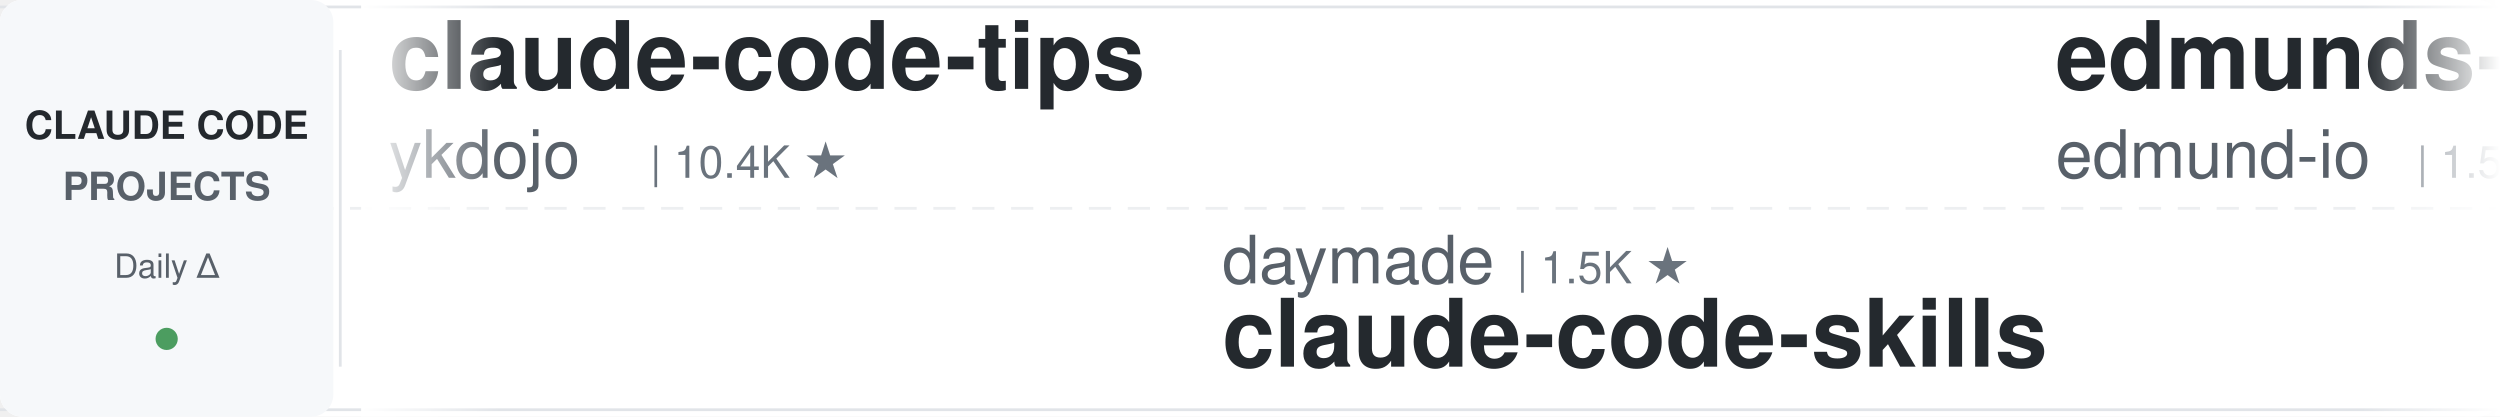
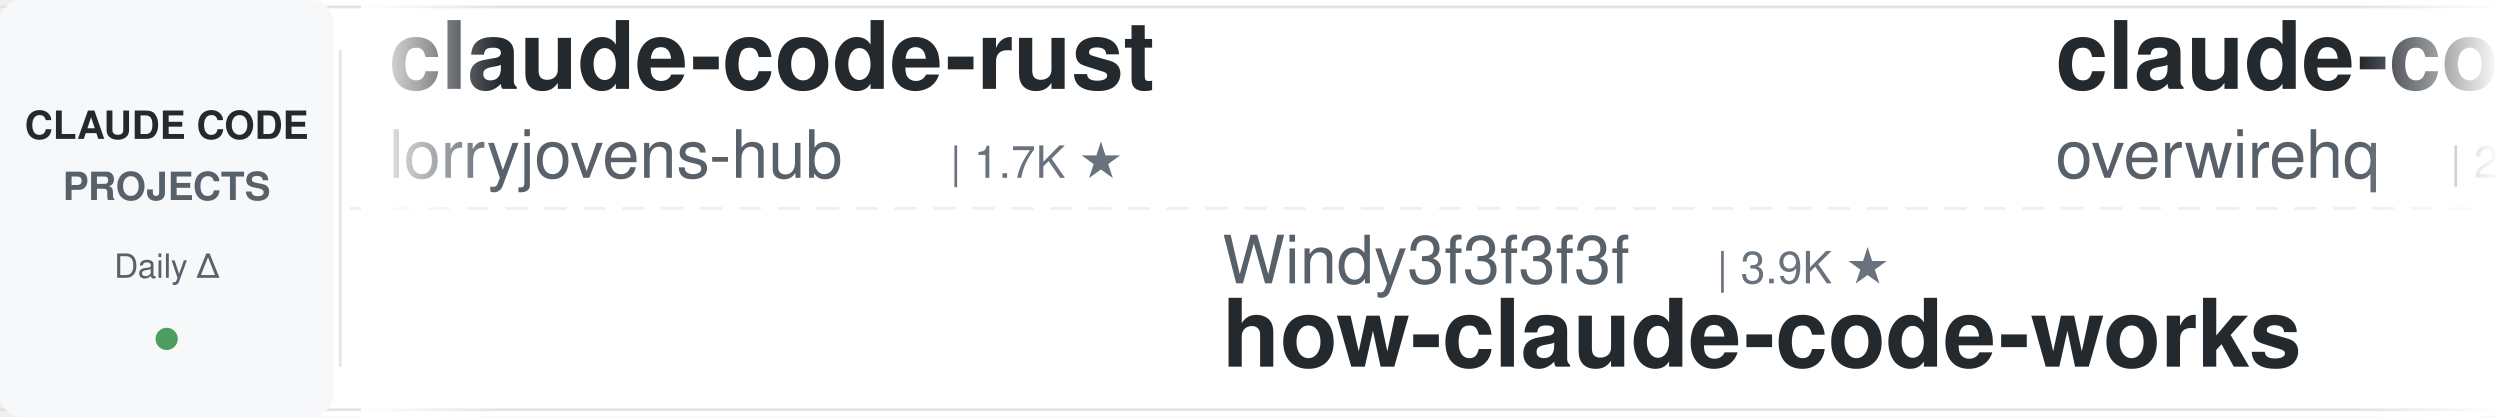
<svg xmlns="http://www.w3.org/2000/svg" width="900" height="150">
  <defs>
    <linearGradient id="leftFade" x1="0%" y1="0%" x2="100%" y2="0%">
      <stop offset="0%" style="stop-color:#ffffff;stop-opacity:1" />
      <stop offset="100%" style="stop-color:#ffffff;stop-opacity:0" />
    </linearGradient>
    <linearGradient id="rightFade" x1="0%" y1="0%" x2="100%" y2="0%">
      <stop offset="0%" style="stop-color:#ffffff;stop-opacity:0" />
      <stop offset="100%" style="stop-color:#ffffff;stop-opacity:1" />
    </linearGradient>
  </defs>
  <rect width="900" height="150" fill="#ffffff" rx="8" />
  <rect x="0" y="2" width="900" height="1" fill="#e1e4e8" />
  <rect x="0" y="147" width="900" height="1" fill="#e1e4e8" />
  <line x1="0" y1="75" x2="900" y2="75" stroke="#e1e4e8" stroke-width="1" stroke-dasharray="8 6" opacity="0.6" />
  <rect x="0" y="0" width="120" height="150" fill="#f6f8fa" rx="8" />
  <text x="60" y="50" font-family="-apple-system, BlinkMacSystemFont, 'Segoe UI', Helvetica, Arial, sans-serif" font-size="14" font-weight="600" fill="#24292e" text-anchor="middle">CLAUDE CODE</text>
  <text x="60" y="72" font-family="-apple-system, BlinkMacSystemFont, 'Segoe UI', Helvetica, Arial, sans-serif" font-size="14" font-weight="600" fill="#586069" text-anchor="middle">PROJECTS</text>
  <text x="60" y="100" font-family="-apple-system, BlinkMacSystemFont, 'Segoe UI', Helvetica, Arial, sans-serif" font-size="12" font-weight="500" fill="#586069" text-anchor="middle">Daily Δ</text>
  <circle cx="60" cy="122" r="4" fill="#22863a" opacity="0.8" />
  <rect x="122" y="18" width="1" height="114" fill="#e1e4e8" />
  <clipPath id="tickerClip">
    <rect x="130" y="0" width="770" height="150" />
  </clipPath>
  <g clip-path="url(#tickerClip)">
    <g id="tickerItems">
      <animateTransform attributeName="transform" attributeType="XML" type="translate" from="0 0" to="-3000 0" dur="54s" repeatCount="indefinite" />
      <g transform="translate(0, 0)">
-         <text x="140" y="32" font-family="-apple-system, BlinkMacSystemFont, 'Segoe UI', Helvetica, Arial, sans-serif" font-size="34" font-weight="600" fill="#24292e">claude-code-tips</text>
-         <text x="140" y="64" font-family="-apple-system, BlinkMacSystemFont, 'Segoe UI', Helvetica, Arial, sans-serif" font-size="24" font-weight="400" fill="#586069">ykdojo</text>
-         <text x="234" y="64" font-family="-apple-system, BlinkMacSystemFont, 'Segoe UI', Helvetica, Arial, sans-serif" font-size="16" font-weight="500" fill="#6a737d">| 10.4K ★</text>
+         <text x="140" y="32" font-family="-apple-system, BlinkMacSystemFont, 'Segoe UI', Helvetica, Arial, sans-serif" font-size="34" font-weight="600" fill="#24292e">claude-code-rust</text>
+         <text x="140" y="64" font-family="-apple-system, BlinkMacSystemFont, 'Segoe UI', Helvetica, Arial, sans-serif" font-size="24" font-weight="400" fill="#586069">lorryjovens-hub</text>
+         <text x="342" y="64" font-family="-apple-system, BlinkMacSystemFont, 'Segoe UI', Helvetica, Arial, sans-serif" font-size="16" font-weight="500" fill="#6a737d">| 1.7K ★</text>
      </g>
      <g transform="translate(300, 0)">
-         <text x="140" y="102" font-family="-apple-system, BlinkMacSystemFont, 'Segoe UI', Helvetica, Arial, sans-serif" font-size="24" font-weight="400" fill="#586069">daymade</text>
-         <text x="246" y="102" font-family="-apple-system, BlinkMacSystemFont, 'Segoe UI', Helvetica, Arial, sans-serif" font-size="16" font-weight="500" fill="#6a737d">| 1.5K ★</text>
-         <text x="140" y="132" font-family="-apple-system, BlinkMacSystemFont, 'Segoe UI', Helvetica, Arial, sans-serif" font-size="34" font-weight="600" fill="#24292e">claude-code-skills</text>
+         <text x="140" y="102" font-family="-apple-system, BlinkMacSystemFont, 'Segoe UI', Helvetica, Arial, sans-serif" font-size="24" font-weight="400" fill="#586069">Windy3f3f3f3f</text>
+         <text x="318" y="102" font-family="-apple-system, BlinkMacSystemFont, 'Segoe UI', Helvetica, Arial, sans-serif" font-size="16" font-weight="500" fill="#6a737d">| 3.9K ★</text>
+         <text x="140" y="132" font-family="-apple-system, BlinkMacSystemFont, 'Segoe UI', Helvetica, Arial, sans-serif" font-size="34" font-weight="600" fill="#24292e">how-claude-code-works</text>
      </g>
      <g transform="translate(600, 0)">
-         <text x="140" y="32" font-family="-apple-system, BlinkMacSystemFont, 'Segoe UI', Helvetica, Arial, sans-serif" font-size="34" font-weight="600" fill="#24292e">edmunds-claude-code</text>
-         <text x="140" y="64" font-family="-apple-system, BlinkMacSystemFont, 'Segoe UI', Helvetica, Arial, sans-serif" font-size="24" font-weight="400" fill="#586069">edmund-io</text>
-         <text x="270" y="64" font-family="-apple-system, BlinkMacSystemFont, 'Segoe UI', Helvetica, Arial, sans-serif" font-size="16" font-weight="500" fill="#6a737d">| 1.5K ★</text>
+         <text x="140" y="32" font-family="-apple-system, BlinkMacSystemFont, 'Segoe UI', Helvetica, Arial, sans-serif" font-size="34" font-weight="600" fill="#24292e">claude-code-telegram</text>
+         <text x="140" y="64" font-family="-apple-system, BlinkMacSystemFont, 'Segoe UI', Helvetica, Arial, sans-serif" font-size="24" font-weight="400" fill="#586069">overwirehq</text>
+         <text x="282" y="64" font-family="-apple-system, BlinkMacSystemFont, 'Segoe UI', Helvetica, Arial, sans-serif" font-size="16" font-weight="500" fill="#6a737d">| 2.8K ★</text>
      </g>
      <g transform="translate(900, 0)">
-         <text x="140" y="102" font-family="-apple-system, BlinkMacSystemFont, 'Segoe UI', Helvetica, Arial, sans-serif" font-size="24" font-weight="400" fill="#586069">davila7</text>
-         <text x="246" y="102" font-family="-apple-system, BlinkMacSystemFont, 'Segoe UI', Helvetica, Arial, sans-serif" font-size="16" font-weight="500" fill="#6a737d">| 34.2K ★</text>
-         <text x="140" y="132" font-family="-apple-system, BlinkMacSystemFont, 'Segoe UI', Helvetica, Arial, sans-serif" font-size="34" font-weight="600" fill="#24292e">claude-code-templates</text>
+         <text x="140" y="102" font-family="-apple-system, BlinkMacSystemFont, 'Segoe UI', Helvetica, Arial, sans-serif" font-size="24" font-weight="400" fill="#586069">SeemSeam</text>
+         <text x="258" y="102" font-family="-apple-system, BlinkMacSystemFont, 'Segoe UI', Helvetica, Arial, sans-serif" font-size="16" font-weight="500" fill="#6a737d">| 3.6K ★</text>
+         <text x="140" y="132" font-family="-apple-system, BlinkMacSystemFont, 'Segoe UI', Helvetica, Arial, sans-serif" font-size="34" font-weight="600" fill="#24292e">claude_codex_bridge</text>
      </g>
      <g transform="translate(1200, 0)">
-         <text x="140" y="32" font-family="-apple-system, BlinkMacSystemFont, 'Segoe UI', Helvetica, Arial, sans-serif" font-size="34" font-weight="600" fill="#24292e">claude-code-source</text>
-         <text x="140" y="64" font-family="-apple-system, BlinkMacSystemFont, 'Segoe UI', Helvetica, Arial, sans-serif" font-size="24" font-weight="400" fill="#586069">JrCx7scC</text>
-         <text x="258" y="64" font-family="-apple-system, BlinkMacSystemFont, 'Segoe UI', Helvetica, Arial, sans-serif" font-size="16" font-weight="500" fill="#6a737d">| 377 ★</text>
+         <text x="140" y="32" font-family="-apple-system, BlinkMacSystemFont, 'Segoe UI', Helvetica, Arial, sans-serif" font-size="34" font-weight="600" fill="#24292e">claude-code-best-practic...</text>
+         <text x="140" y="64" font-family="-apple-system, BlinkMacSystemFont, 'Segoe UI', Helvetica, Arial, sans-serif" font-size="24" font-weight="400" fill="#586069">shanraisshan</text>
+         <text x="306" y="64" font-family="-apple-system, BlinkMacSystemFont, 'Segoe UI', Helvetica, Arial, sans-serif" font-size="16" font-weight="500" fill="#6a737d">| 69.4K ★</text>
      </g>
      <g transform="translate(1500, 0)">
-         <text x="140" y="102" font-family="-apple-system, BlinkMacSystemFont, 'Segoe UI', Helvetica, Arial, sans-serif" font-size="24" font-weight="400" fill="#586069">shanraisshan</text>
-         <text x="306" y="102" font-family="-apple-system, BlinkMacSystemFont, 'Segoe UI', Helvetica, Arial, sans-serif" font-size="16" font-weight="500" fill="#6a737d">| 69.4K ★</text>
-         <text x="140" y="132" font-family="-apple-system, BlinkMacSystemFont, 'Segoe UI', Helvetica, Arial, sans-serif" font-size="34" font-weight="600" fill="#24292e">claude-code-best-practic...</text>
+         <text x="140" y="102" font-family="-apple-system, BlinkMacSystemFont, 'Segoe UI', Helvetica, Arial, sans-serif" font-size="24" font-weight="400" fill="#586069">nicedreamzapp</text>
+         <text x="318" y="102" font-family="-apple-system, BlinkMacSystemFont, 'Segoe UI', Helvetica, Arial, sans-serif" font-size="16" font-weight="500" fill="#6a737d">| 3.5K ★</text>
+         <text x="140" y="132" font-family="-apple-system, BlinkMacSystemFont, 'Segoe UI', Helvetica, Arial, sans-serif" font-size="34" font-weight="600" fill="#24292e">claude-code-local</text>
      </g>
      <g transform="translate(1800, 0)">
-         <text x="140" y="32" font-family="-apple-system, BlinkMacSystemFont, 'Segoe UI', Helvetica, Arial, sans-serif" font-size="34" font-weight="600" fill="#24292e">oh-my-claudecode</text>
-         <text x="140" y="64" font-family="-apple-system, BlinkMacSystemFont, 'Segoe UI', Helvetica, Arial, sans-serif" font-size="24" font-weight="400" fill="#586069">Yeachan-Heo</text>
-         <text x="294" y="64" font-family="-apple-system, BlinkMacSystemFont, 'Segoe UI', Helvetica, Arial, sans-serif" font-size="16" font-weight="500" fill="#6a737d">| 41.1K ★</text>
+         <text x="140" y="32" font-family="-apple-system, BlinkMacSystemFont, 'Segoe UI', Helvetica, Arial, sans-serif" font-size="34" font-weight="600" fill="#24292e">claude-code-source</text>
+         <text x="140" y="64" font-family="-apple-system, BlinkMacSystemFont, 'Segoe UI', Helvetica, Arial, sans-serif" font-size="24" font-weight="400" fill="#586069">AprilNEA</text>
+         <text x="258" y="64" font-family="-apple-system, BlinkMacSystemFont, 'Segoe UI', Helvetica, Arial, sans-serif" font-size="16" font-weight="500" fill="#6a737d">| 393 ★</text>
      </g>
      <g transform="translate(2100, 0)">
-         <text x="140" y="102" font-family="-apple-system, BlinkMacSystemFont, 'Segoe UI', Helvetica, Arial, sans-serif" font-size="24" font-weight="400" fill="#586069">kodu-ai</text>
-         <text x="246" y="102" font-family="-apple-system, BlinkMacSystemFont, 'Segoe UI', Helvetica, Arial, sans-serif" font-size="16" font-weight="500" fill="#6a737d">| 5.2K ★</text>
-         <text x="140" y="132" font-family="-apple-system, BlinkMacSystemFont, 'Segoe UI', Helvetica, Arial, sans-serif" font-size="34" font-weight="600" fill="#24292e">claude-coder</text>
-       </g>
-       <g transform="translate(2400, 0)">
-         <text x="140" y="32" font-family="-apple-system, BlinkMacSystemFont, 'Segoe UI', Helvetica, Arial, sans-serif" font-size="34" font-weight="600" fill="#24292e">claude-code-ultimate-gui...</text>
-         <text x="140" y="64" font-family="-apple-system, BlinkMacSystemFont, 'Segoe UI', Helvetica, Arial, sans-serif" font-size="24" font-weight="400" fill="#586069">FlorianBruniaux</text>
-         <text x="342" y="64" font-family="-apple-system, BlinkMacSystemFont, 'Segoe UI', Helvetica, Arial, sans-serif" font-size="16" font-weight="500" fill="#6a737d">| 7.4K ★</text>
-       </g>
-       <g transform="translate(2700, 0)">
        <text x="140" y="102" font-family="-apple-system, BlinkMacSystemFont, 'Segoe UI', Helvetica, Arial, sans-serif" font-size="24" font-weight="400" fill="#586069">anthropics</text>
        <text x="282" y="102" font-family="-apple-system, BlinkMacSystemFont, 'Segoe UI', Helvetica, Arial, sans-serif" font-size="16" font-weight="500" fill="#6a737d">| 10.1K ★</text>
        <text x="140" y="132" font-family="-apple-system, BlinkMacSystemFont, 'Segoe UI', Helvetica, Arial, sans-serif" font-size="34" font-weight="600" fill="#24292e">claude-code-action</text>
      </g>
+       <g transform="translate(2400, 0)">
+         <text x="140" y="32" font-family="-apple-system, BlinkMacSystemFont, 'Segoe UI', Helvetica, Arial, sans-serif" font-size="34" font-weight="600" fill="#24292e">free-claude-code</text>
+         <text x="140" y="64" font-family="-apple-system, BlinkMacSystemFont, 'Segoe UI', Helvetica, Arial, sans-serif" font-size="24" font-weight="400" fill="#586069">Alishahryar1</text>
+         <text x="306" y="64" font-family="-apple-system, BlinkMacSystemFont, 'Segoe UI', Helvetica, Arial, sans-serif" font-size="16" font-weight="500" fill="#6a737d">| 73.2K ★</text>
+       </g>
+       <g transform="translate(2700, 0)">
+         <text x="140" y="102" font-family="-apple-system, BlinkMacSystemFont, 'Segoe UI', Helvetica, Arial, sans-serif" font-size="24" font-weight="400" fill="#586069">VoltAgent</text>
+         <text x="270" y="102" font-family="-apple-system, BlinkMacSystemFont, 'Segoe UI', Helvetica, Arial, sans-serif" font-size="16" font-weight="500" fill="#6a737d">| 26.8K ★</text>
+         <text x="140" y="132" font-family="-apple-system, BlinkMacSystemFont, 'Segoe UI', Helvetica, Arial, sans-serif" font-size="34" font-weight="600" fill="#24292e">awesome-claude-code-suba...</text>
+       </g>
      <g transform="translate(3000, 0)">
-         <text x="140" y="32" font-family="-apple-system, BlinkMacSystemFont, 'Segoe UI', Helvetica, Arial, sans-serif" font-size="34" font-weight="600" fill="#24292e">claude-code-tips</text>
-         <text x="140" y="64" font-family="-apple-system, BlinkMacSystemFont, 'Segoe UI', Helvetica, Arial, sans-serif" font-size="24" font-weight="400" fill="#586069">ykdojo</text>
-         <text x="234" y="64" font-family="-apple-system, BlinkMacSystemFont, 'Segoe UI', Helvetica, Arial, sans-serif" font-size="16" font-weight="500" fill="#6a737d">| 10.4K ★</text>
+         <text x="140" y="32" font-family="-apple-system, BlinkMacSystemFont, 'Segoe UI', Helvetica, Arial, sans-serif" font-size="34" font-weight="600" fill="#24292e">claude-code-rust</text>
+         <text x="140" y="64" font-family="-apple-system, BlinkMacSystemFont, 'Segoe UI', Helvetica, Arial, sans-serif" font-size="24" font-weight="400" fill="#586069">lorryjovens-hub</text>
+         <text x="342" y="64" font-family="-apple-system, BlinkMacSystemFont, 'Segoe UI', Helvetica, Arial, sans-serif" font-size="16" font-weight="500" fill="#6a737d">| 1.7K ★</text>
      </g>
      <g transform="translate(3300, 0)">
-         <text x="140" y="102" font-family="-apple-system, BlinkMacSystemFont, 'Segoe UI', Helvetica, Arial, sans-serif" font-size="24" font-weight="400" fill="#586069">daymade</text>
-         <text x="246" y="102" font-family="-apple-system, BlinkMacSystemFont, 'Segoe UI', Helvetica, Arial, sans-serif" font-size="16" font-weight="500" fill="#6a737d">| 1.5K ★</text>
-         <text x="140" y="132" font-family="-apple-system, BlinkMacSystemFont, 'Segoe UI', Helvetica, Arial, sans-serif" font-size="34" font-weight="600" fill="#24292e">claude-code-skills</text>
+         <text x="140" y="102" font-family="-apple-system, BlinkMacSystemFont, 'Segoe UI', Helvetica, Arial, sans-serif" font-size="24" font-weight="400" fill="#586069">Windy3f3f3f3f</text>
+         <text x="318" y="102" font-family="-apple-system, BlinkMacSystemFont, 'Segoe UI', Helvetica, Arial, sans-serif" font-size="16" font-weight="500" fill="#6a737d">| 3.9K ★</text>
+         <text x="140" y="132" font-family="-apple-system, BlinkMacSystemFont, 'Segoe UI', Helvetica, Arial, sans-serif" font-size="34" font-weight="600" fill="#24292e">how-claude-code-works</text>
      </g>
      <g transform="translate(3600, 0)">
-         <text x="140" y="32" font-family="-apple-system, BlinkMacSystemFont, 'Segoe UI', Helvetica, Arial, sans-serif" font-size="34" font-weight="600" fill="#24292e">edmunds-claude-code</text>
-         <text x="140" y="64" font-family="-apple-system, BlinkMacSystemFont, 'Segoe UI', Helvetica, Arial, sans-serif" font-size="24" font-weight="400" fill="#586069">edmund-io</text>
-         <text x="270" y="64" font-family="-apple-system, BlinkMacSystemFont, 'Segoe UI', Helvetica, Arial, sans-serif" font-size="16" font-weight="500" fill="#6a737d">| 1.5K ★</text>
+         <text x="140" y="32" font-family="-apple-system, BlinkMacSystemFont, 'Segoe UI', Helvetica, Arial, sans-serif" font-size="34" font-weight="600" fill="#24292e">claude-code-telegram</text>
+         <text x="140" y="64" font-family="-apple-system, BlinkMacSystemFont, 'Segoe UI', Helvetica, Arial, sans-serif" font-size="24" font-weight="400" fill="#586069">overwirehq</text>
+         <text x="282" y="64" font-family="-apple-system, BlinkMacSystemFont, 'Segoe UI', Helvetica, Arial, sans-serif" font-size="16" font-weight="500" fill="#6a737d">| 2.8K ★</text>
      </g>
      <g transform="translate(3900, 0)">
-         <text x="140" y="102" font-family="-apple-system, BlinkMacSystemFont, 'Segoe UI', Helvetica, Arial, sans-serif" font-size="24" font-weight="400" fill="#586069">davila7</text>
-         <text x="246" y="102" font-family="-apple-system, BlinkMacSystemFont, 'Segoe UI', Helvetica, Arial, sans-serif" font-size="16" font-weight="500" fill="#6a737d">| 34.2K ★</text>
-         <text x="140" y="132" font-family="-apple-system, BlinkMacSystemFont, 'Segoe UI', Helvetica, Arial, sans-serif" font-size="34" font-weight="600" fill="#24292e">claude-code-templates</text>
+         <text x="140" y="102" font-family="-apple-system, BlinkMacSystemFont, 'Segoe UI', Helvetica, Arial, sans-serif" font-size="24" font-weight="400" fill="#586069">SeemSeam</text>
+         <text x="258" y="102" font-family="-apple-system, BlinkMacSystemFont, 'Segoe UI', Helvetica, Arial, sans-serif" font-size="16" font-weight="500" fill="#6a737d">| 3.6K ★</text>
+         <text x="140" y="132" font-family="-apple-system, BlinkMacSystemFont, 'Segoe UI', Helvetica, Arial, sans-serif" font-size="34" font-weight="600" fill="#24292e">claude_codex_bridge</text>
      </g>
    </g>
  </g>
  <rect x="130" y="0" width="50" height="150" fill="url(#leftFade)" />
  <rect x="850" y="0" width="50" height="150" fill="url(#rightFade)" />
</svg>
